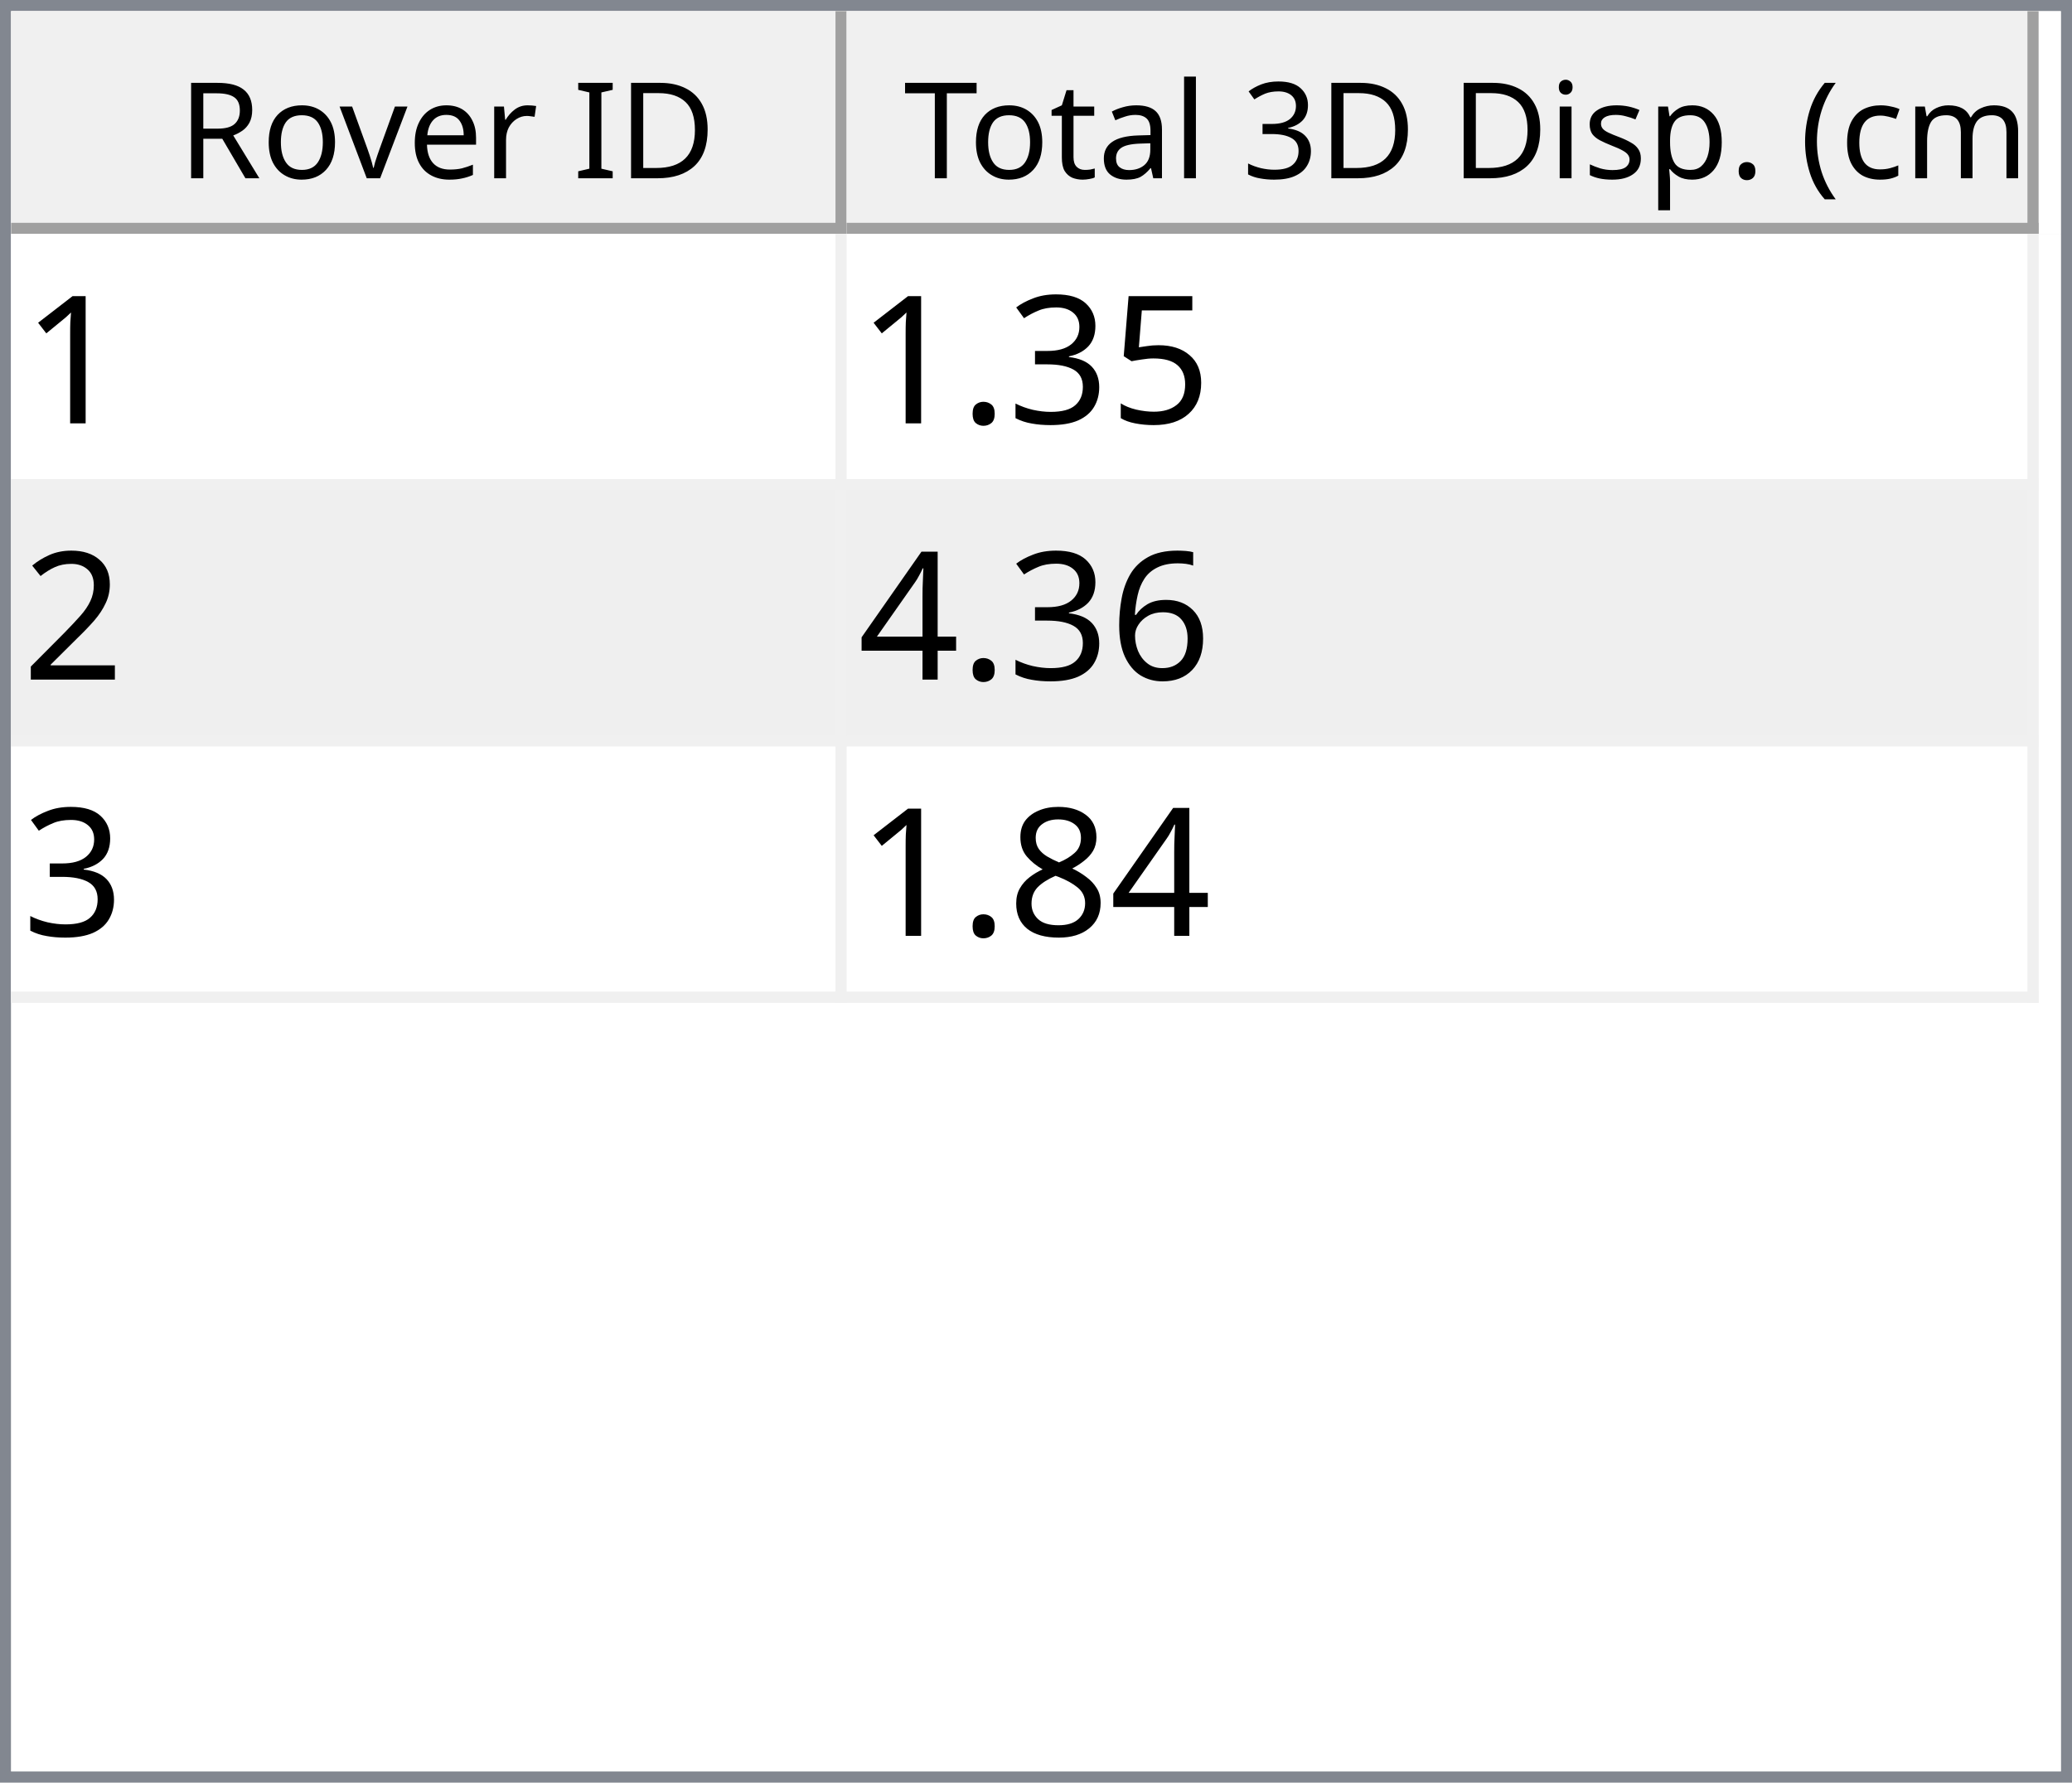
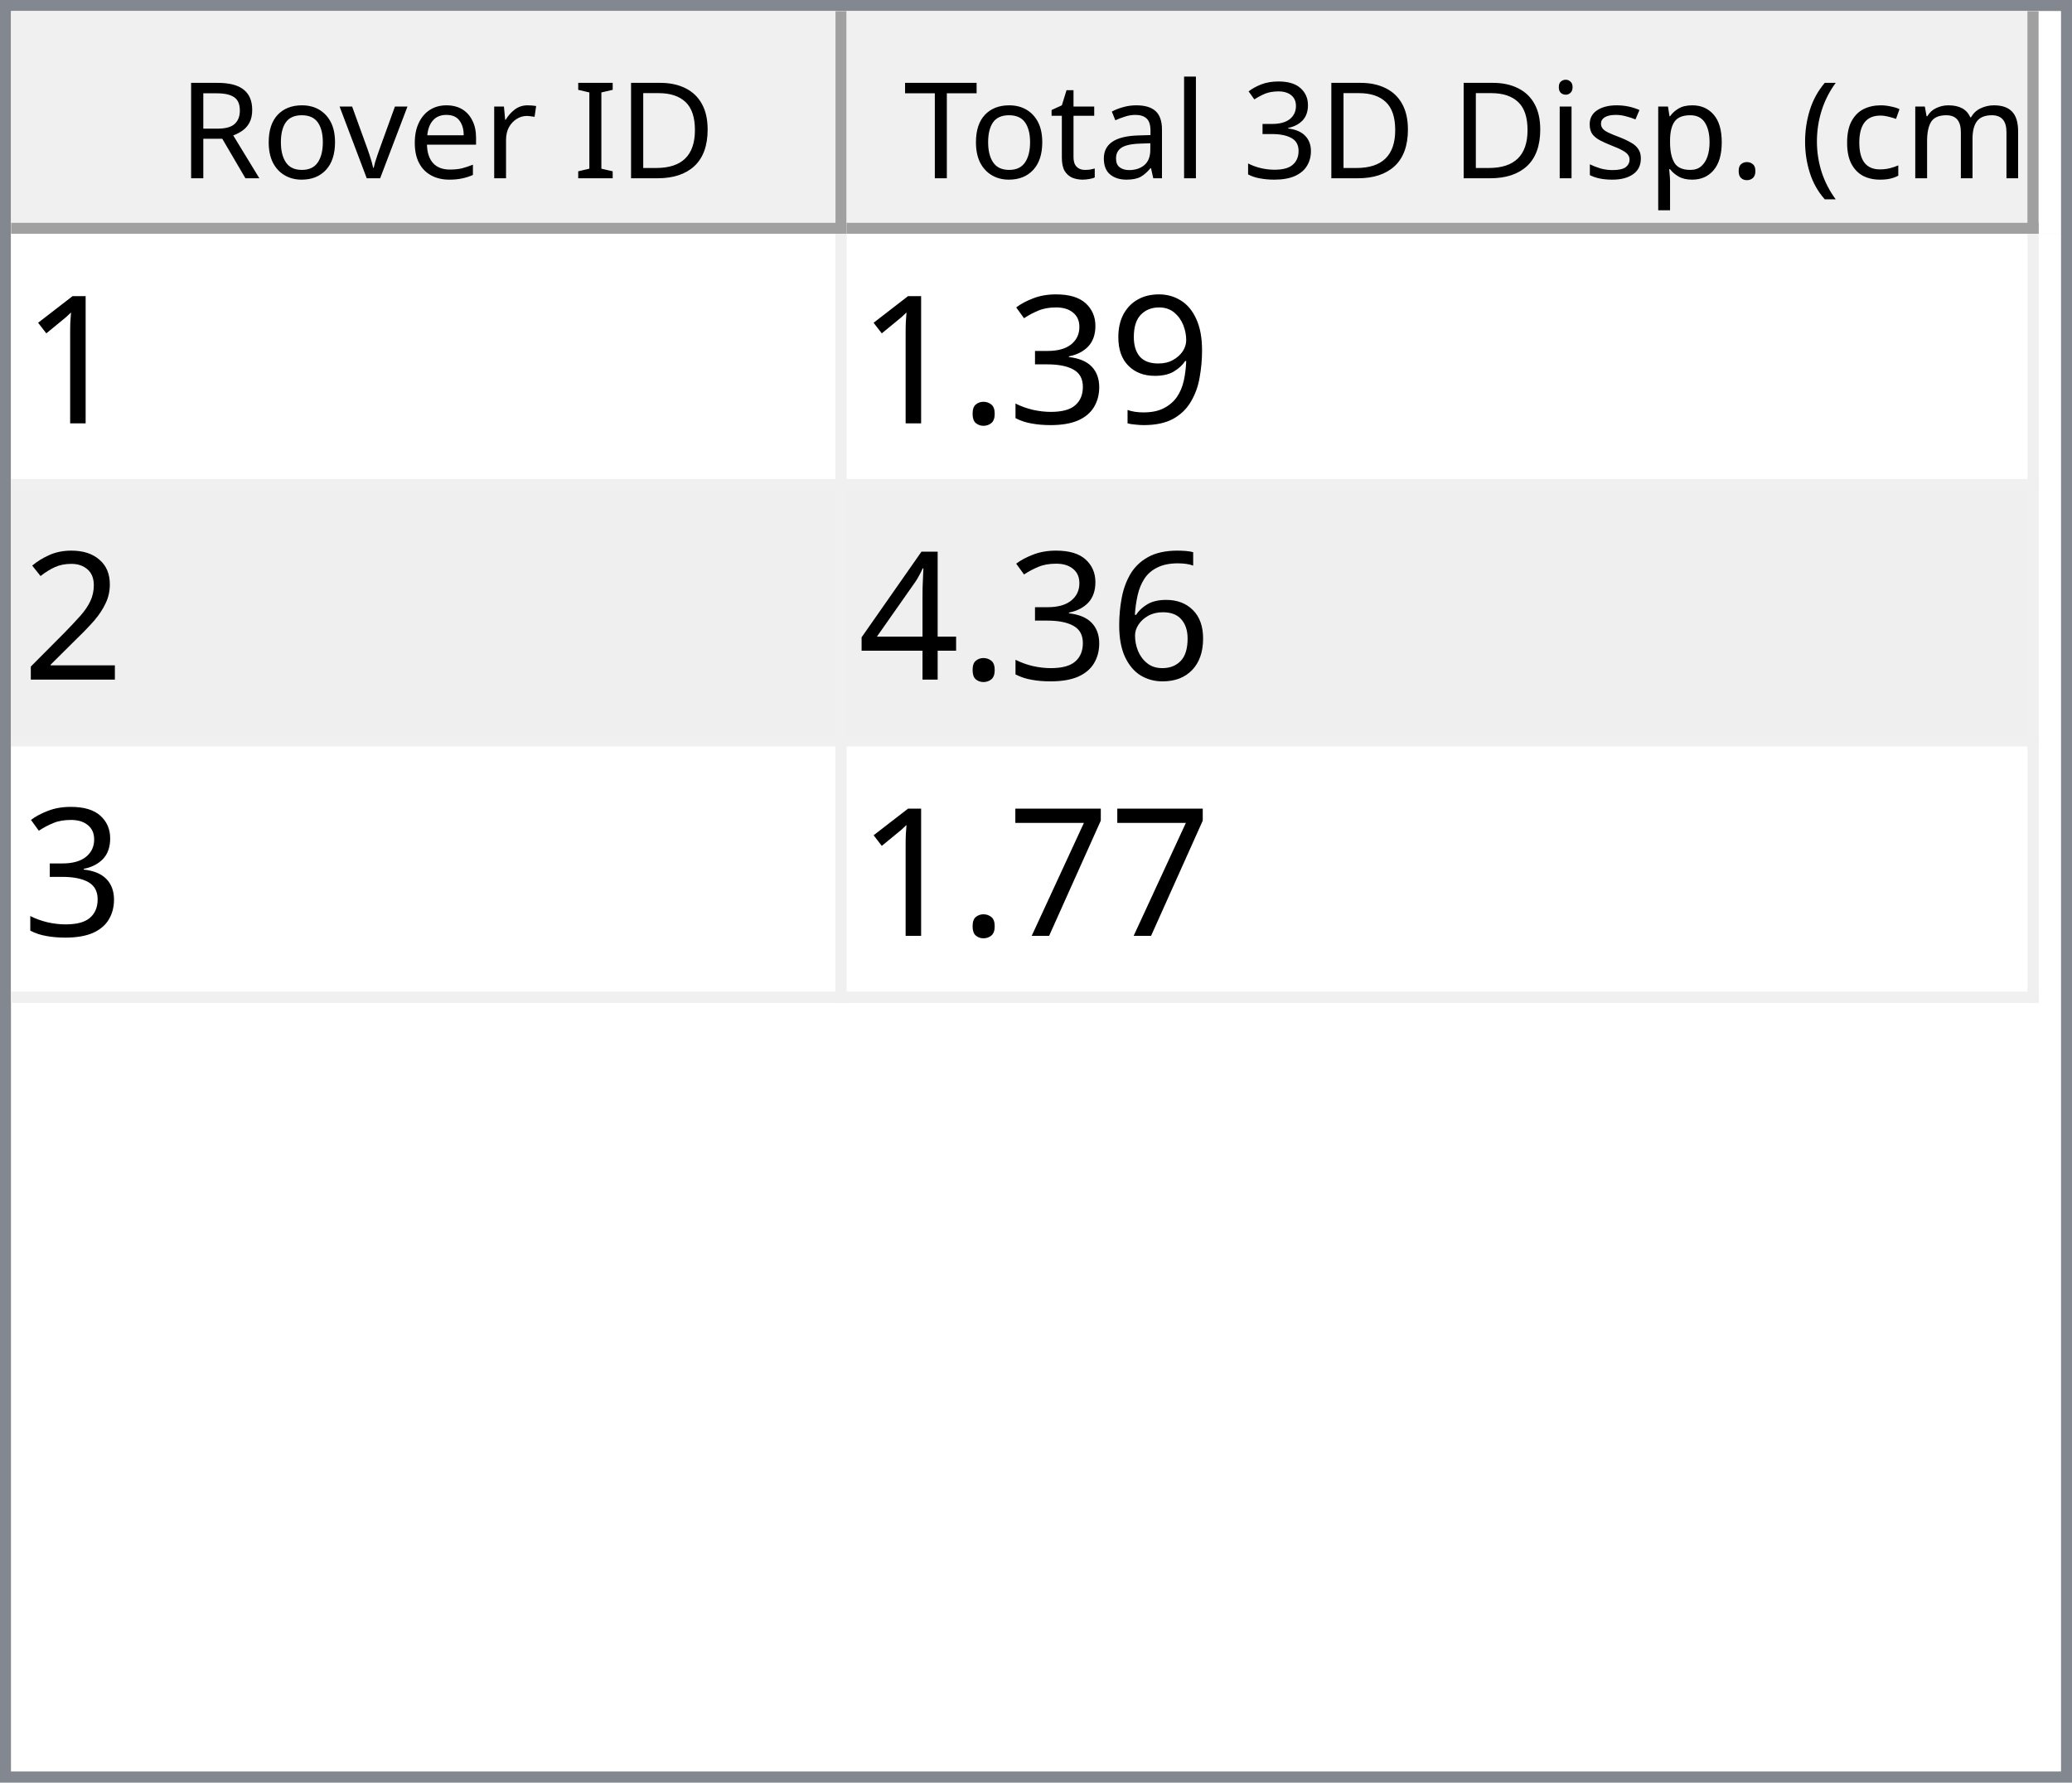
<svg xmlns="http://www.w3.org/2000/svg" style="fill-opacity:1; color-rendering:auto; color-interpolation:auto; text-rendering:auto; stroke:black; stroke-linecap:square; stroke-miterlimit:10; shape-rendering:auto; stroke-opacity:1; fill:black; stroke-dasharray:none; font-weight:normal; stroke-width:1; font-family:'Dialog'; font-style:normal; stroke-linejoin:miter; font-size:12px; stroke-dashoffset:0; image-rendering:auto;" width="186" height="160">
  <defs id="genericDefs" />
  <g>
    <defs id="defs1">
      <clipPath clipPathUnits="userSpaceOnUse" id="clipPath1">
        <path d="M0 0 L186 0 L186 160 L0 160 L0 0 Z" />
      </clipPath>
      <clipPath clipPathUnits="userSpaceOnUse" id="clipPath2">
        <path d="M0 0 L0 160 L186 160 L186 0 Z" />
      </clipPath>
      <clipPath clipPathUnits="userSpaceOnUse" id="clipPath3">
        <path d="M0 0 L0 20 L184 20 L184 0 Z" />
      </clipPath>
      <clipPath clipPathUnits="userSpaceOnUse" id="clipPath4">
        <path d="M0 0 L0 20 L75 20 L75 0 Z" />
      </clipPath>
      <clipPath clipPathUnits="userSpaceOnUse" id="clipPath5">
        <path d="M1 1 L1 19 L74 19 L74 1 Z" />
      </clipPath>
      <clipPath clipPathUnits="userSpaceOnUse" id="clipPath6">
        <path d="M0 0 L0 18 L73 18 L73 0 Z" />
      </clipPath>
      <clipPath clipPathUnits="userSpaceOnUse" id="clipPath7">
        <path d="M-0.5 -0.5 L-0.5 19.5 L74.5 19.5 L74.5 -0.5 Z" />
      </clipPath>
      <clipPath clipPathUnits="userSpaceOnUse" id="clipPath8">
        <path d="M0 0 L0 20 L107 20 L107 0 Z" />
      </clipPath>
      <clipPath clipPathUnits="userSpaceOnUse" id="clipPath9">
        <path d="M1 1 L1 19 L106 19 L106 1 Z" />
      </clipPath>
      <clipPath clipPathUnits="userSpaceOnUse" id="clipPath10">
        <path d="M0 0 L0 18 L105 18 L105 0 Z" />
      </clipPath>
      <clipPath clipPathUnits="userSpaceOnUse" id="clipPath11">
        <path d="M-0.5 -0.5 L-0.5 19.5 L106.5 19.5 L106.5 -0.5 Z" />
      </clipPath>
      <clipPath clipPathUnits="userSpaceOnUse" id="clipPath12">
        <path d="M0 0 L0 138 L184 138 L184 0 Z" />
      </clipPath>
      <clipPath clipPathUnits="userSpaceOnUse" id="clipPath13">
        <path d="M0 0 L0 69 L182 69 L182 0 Z" />
      </clipPath>
      <clipPath clipPathUnits="userSpaceOnUse" id="clipPath14">
        <path d="M-0.5 -0.5 L-0.5 68.5 L181.5 68.5 L181.5 -0.5 Z" />
      </clipPath>
      <clipPath clipPathUnits="userSpaceOnUse" id="clipPath15">
        <path d="M0 0 L0 22 L74 22 L74 0 Z" />
      </clipPath>
      <clipPath clipPathUnits="userSpaceOnUse" id="clipPath16">
        <path d="M0 0 L0 22 L106 22 L106 0 Z" />
      </clipPath>
      <font horiz-adv-x="64.551" id="font1">
        <font-face ascent="107.91" descent="25.098" units-per-em="100" style="font-style:normal; font-family:Segoe UI; font-weight:normal;" />
        <missing-glyph horiz-adv-x="64.551" d="M8.109 0 L8.109 68.266 L56.453 68.266 L56.453 0 L8.109 0 ZM15.328 7.234 L49.219 7.234 L49.219 61.031 L15.328 61.031 L15.328 7.234 Z" />
        <glyph unicode="D" horiz-adv-x="70.117" d="M9.188 0 L9.188 70.016 L28.516 70.016 Q65.531 70.016 65.531 35.891 Q65.531 19.672 55.25 9.836 Q44.969 0 27.734 0 L9.188 0 ZM17.391 62.594 L17.391 7.422 L27.828 7.422 Q41.609 7.422 49.273 14.797 Q56.938 22.172 56.938 35.688 Q56.938 62.594 28.328 62.594 L17.391 62.594 Z" />
        <glyph unicode="I" horiz-adv-x="26.611" d="M17.391 0 L9.188 0 L9.188 70.016 L17.391 70.016 L17.391 0 Z" />
        <glyph unicode=" " horiz-adv-x="27.393" d="" />
        <glyph unicode="r" horiz-adv-x="34.766" d="M34.188 41.891 Q32.078 43.5 28.125 43.5 Q23 43.5 19.555 38.672 Q16.109 33.844 16.109 25.484 L16.109 0 L8.109 0 L8.109 50 L16.109 50 L16.109 39.703 L16.312 39.703 Q18.016 44.969 21.531 47.922 Q25.047 50.875 29.391 50.875 Q32.516 50.875 34.188 50.203 L34.188 41.891 Z" />
        <glyph unicode="e" horiz-adv-x="52.295" d="M48.297 23 L12.984 23 Q13.188 14.656 17.484 10.109 Q21.781 5.562 29.297 5.562 Q37.75 5.562 44.828 11.141 L44.828 3.609 Q38.234 -1.172 27.391 -1.172 Q16.797 -1.172 10.742 5.641 Q4.688 12.453 4.688 24.812 Q4.688 36.469 11.305 43.82 Q17.922 51.172 27.734 51.172 Q37.547 51.172 42.922 44.828 Q48.297 38.484 48.297 27.203 L48.297 23 ZM40.094 29.781 Q40.047 36.719 36.75 40.578 Q33.453 44.438 27.594 44.438 Q21.922 44.438 17.969 40.383 Q14.016 36.328 13.094 29.781 L40.094 29.781 Z" />
        <glyph unicode="v" horiz-adv-x="47.9" d="M47.406 50 L27.484 0 L19.625 0 L0.688 50 L9.469 50 L22.172 13.672 Q23.578 9.672 23.922 6.688 L24.125 6.688 Q24.609 10.453 25.688 13.484 L38.969 50 L47.406 50 Z" />
        <glyph unicode="o" horiz-adv-x="58.594" d="M29 -1.172 Q17.922 -1.172 11.305 5.836 Q4.688 12.844 4.688 24.422 Q4.688 37.016 11.57 44.094 Q18.453 51.172 30.172 51.172 Q41.359 51.172 47.633 44.289 Q53.906 37.406 53.906 25.203 Q53.906 13.234 47.141 6.031 Q40.375 -1.172 29 -1.172 ZM29.594 44.438 Q21.875 44.438 17.383 39.188 Q12.891 33.938 12.891 24.703 Q12.891 15.828 17.43 10.695 Q21.969 5.562 29.594 5.562 Q37.359 5.562 41.531 10.594 Q45.703 15.625 45.703 24.906 Q45.703 34.281 41.531 39.359 Q37.359 44.438 29.594 44.438 Z" />
        <glyph unicode="R" horiz-adv-x="59.814" d="M59.375 0 L49.609 0 L37.891 19.625 Q36.281 22.359 34.766 24.289 Q33.25 26.219 31.664 27.438 Q30.078 28.656 28.25 29.219 Q26.422 29.781 24.125 29.781 L17.391 29.781 L17.391 0 L9.188 0 L9.188 70.016 L30.078 70.016 Q34.672 70.016 38.555 68.867 Q42.438 67.719 45.289 65.375 Q48.141 63.031 49.758 59.547 Q51.375 56.062 51.375 51.375 Q51.375 47.703 50.273 44.656 Q49.172 41.609 47.148 39.211 Q45.125 36.812 42.266 35.133 Q39.406 33.453 35.844 32.516 L35.844 32.328 Q37.594 31.547 38.891 30.547 Q40.188 29.547 41.359 28.18 Q42.531 26.812 43.68 25.078 Q44.828 23.344 46.234 21.047 L59.375 0 ZM17.391 62.594 L17.391 37.203 L28.516 37.203 Q31.594 37.203 34.203 38.133 Q36.812 39.062 38.719 40.797 Q40.625 42.531 41.703 45.047 Q42.781 47.562 42.781 50.688 Q42.781 56.297 39.141 59.445 Q35.5 62.594 28.609 62.594 L17.391 62.594 Z" />
        <glyph unicode=")" horiz-adv-x="30.176" d="M8.297 -15.922 L1.172 -15.922 Q16.406 2.344 16.406 26.812 Q16.406 51.469 1.078 70.016 L8.297 70.016 Q23.531 52.156 23.531 26.703 Q23.531 1.375 8.297 -15.922 Z" />
        <glyph unicode="m" horiz-adv-x="86.133" d="M79.109 0 L71.094 0 L71.094 28.719 Q71.094 37.016 68.531 40.727 Q65.969 44.438 59.906 44.438 Q54.781 44.438 51.195 39.75 Q47.609 35.062 47.609 28.516 L47.609 0 L39.594 0 L39.594 29.688 Q39.594 44.438 28.219 44.438 Q22.953 44.438 19.531 40.016 Q16.109 35.594 16.109 28.516 L16.109 0 L8.109 0 L8.109 50 L16.109 50 L16.109 42.094 L16.312 42.094 Q21.625 51.172 31.844 51.172 Q36.969 51.172 40.773 48.312 Q44.578 45.453 46 40.828 Q51.562 51.172 62.594 51.172 Q79.109 51.172 79.109 30.812 L79.109 0 Z" />
        <glyph unicode="c" horiz-adv-x="46.191" d="M42.188 2.297 Q36.422 -1.172 28.516 -1.172 Q17.828 -1.172 11.258 5.789 Q4.688 12.75 4.688 23.828 Q4.688 36.188 11.766 43.68 Q18.844 51.172 30.672 51.172 Q37.25 51.172 42.281 48.734 L42.281 40.531 Q36.719 44.438 30.375 44.438 Q22.703 44.438 17.797 38.945 Q12.891 33.453 12.891 24.516 Q12.891 15.719 17.508 10.641 Q22.125 5.562 29.891 5.562 Q36.422 5.562 42.188 9.906 L42.188 2.297 Z" />
        <glyph unicode="(" horiz-adv-x="30.176" d="M29.109 -15.922 L21.969 -15.922 Q6.844 1.375 6.844 26.703 Q6.844 52.156 21.969 70.016 L29.203 70.016 Q13.875 51.469 13.875 26.812 Q13.875 2.344 29.109 -15.922 Z" />
        <glyph unicode="." horiz-adv-x="21.68" d="M10.891 -1.078 Q8.641 -1.078 7.055 0.539 Q5.469 2.156 5.469 4.391 Q5.469 6.641 7.055 8.273 Q8.641 9.906 10.891 9.906 Q13.188 9.906 14.797 8.273 Q16.406 6.641 16.406 4.391 Q16.406 2.156 14.797 0.539 Q13.188 -1.078 10.891 -1.078 Z" />
        <glyph unicode="p" horiz-adv-x="58.789" d="M16.312 7.234 L16.109 7.234 L16.109 -23 L8.109 -23 L8.109 50 L16.109 50 L16.109 41.219 L16.312 41.219 Q22.219 51.172 33.594 51.172 Q43.266 51.172 48.688 44.461 Q54.109 37.75 54.109 26.469 Q54.109 13.922 48 6.375 Q41.891 -1.172 31.297 -1.172 Q21.578 -1.172 16.312 7.234 ZM16.109 27.391 L16.109 20.406 Q16.109 14.203 20.141 9.883 Q24.172 5.562 30.375 5.562 Q37.641 5.562 41.773 11.133 Q45.906 16.703 45.906 26.609 Q45.906 34.969 42.047 39.703 Q38.188 44.438 31.594 44.438 Q24.609 44.438 20.359 39.578 Q16.109 34.719 16.109 27.391 Z" />
        <glyph unicode="s" horiz-adv-x="42.432" d="M5.078 1.812 L5.078 10.406 Q11.625 5.562 19.484 5.562 Q30.031 5.562 30.031 12.594 Q30.031 14.594 29.125 15.992 Q28.219 17.391 26.68 18.461 Q25.141 19.531 23.07 20.383 Q21 21.234 18.609 22.172 Q15.281 23.484 12.766 24.828 Q10.25 26.172 8.57 27.859 Q6.891 29.547 6.031 31.695 Q5.172 33.844 5.172 36.719 Q5.172 40.234 6.789 42.945 Q8.406 45.656 11.086 47.484 Q13.766 49.312 17.211 50.242 Q20.656 51.172 24.312 51.172 Q30.812 51.172 35.938 48.922 L35.938 40.828 Q30.422 44.438 23.25 44.438 Q21 44.438 19.195 43.922 Q17.391 43.406 16.094 42.477 Q14.797 41.547 14.086 40.258 Q13.375 38.969 13.375 37.406 Q13.375 35.453 14.086 34.133 Q14.797 32.812 16.164 31.789 Q17.531 30.766 19.484 29.938 Q21.438 29.109 23.922 28.125 Q27.25 26.859 29.883 25.516 Q32.516 24.172 34.375 22.484 Q36.234 20.797 37.234 18.602 Q38.234 16.406 38.234 13.375 Q38.234 9.672 36.602 6.938 Q34.969 4.203 32.234 2.398 Q29.5 0.594 25.93 -0.289 Q22.359 -1.172 18.453 -1.172 Q10.75 -1.172 5.078 1.812 Z" />
        <glyph unicode="i" horiz-adv-x="24.219" d="M12.203 62.703 Q10.062 62.703 8.547 64.164 Q7.031 65.625 7.031 67.875 Q7.031 70.125 8.547 71.609 Q10.062 73.094 12.203 73.094 Q14.406 73.094 15.945 71.609 Q17.484 70.125 17.484 67.875 Q17.484 65.719 15.945 64.211 Q14.406 62.703 12.203 62.703 ZM16.109 0 L8.109 0 L8.109 50 L16.109 50 L16.109 0 Z" />
        <glyph unicode="3" horiz-adv-x="53.906" d="M46.531 19.828 Q46.531 15.094 44.75 11.211 Q42.969 7.328 39.719 4.57 Q36.469 1.812 31.93 0.297 Q27.391 -1.219 21.922 -1.219 Q11.922 -1.219 6 2.594 L6 11.188 Q13.094 5.609 22.219 5.609 Q25.875 5.609 28.828 6.539 Q31.781 7.469 33.906 9.227 Q36.031 10.984 37.18 13.477 Q38.328 15.969 38.328 19.094 Q38.328 32.812 18.797 32.812 L12.984 32.812 L12.984 39.594 L18.5 39.594 Q35.797 39.594 35.797 52.484 Q35.797 64.406 22.609 64.406 Q15.188 64.406 8.688 59.422 L8.688 67.188 Q15.375 71.188 24.609 71.188 Q29 71.188 32.57 69.969 Q36.141 68.75 38.68 66.555 Q41.219 64.359 42.609 61.281 Q44 58.203 44 54.5 Q44 40.672 30.031 36.719 L30.031 36.531 Q33.594 36.141 36.625 34.797 Q39.656 33.453 41.852 31.305 Q44.047 29.156 45.289 26.25 Q46.531 23.344 46.531 19.828 Z" />
        <glyph unicode="l" horiz-adv-x="24.219" d="M16.109 0 L8.109 0 L8.109 74.031 L16.109 74.031 L16.109 0 Z" />
        <glyph unicode="a" horiz-adv-x="50.879" d="M43.891 0 L35.891 0 L35.891 7.812 L35.688 7.812 Q30.469 -1.172 20.312 -1.172 Q12.844 -1.172 8.617 2.781 Q4.391 6.734 4.391 13.281 Q4.391 27.297 20.906 29.594 L35.891 31.688 Q35.891 44.438 25.594 44.438 Q16.547 44.438 9.281 38.281 L9.281 46.484 Q16.656 51.172 26.266 51.172 Q43.891 51.172 43.891 32.516 L43.891 0 ZM35.891 25.297 L23.828 23.641 Q18.266 22.859 15.43 20.875 Q12.594 18.891 12.594 13.875 Q12.594 10.203 15.211 7.883 Q17.828 5.562 22.172 5.562 Q28.125 5.562 32.008 9.742 Q35.891 13.922 35.891 20.312 L35.891 25.297 Z" />
        <glyph unicode="t" horiz-adv-x="33.887" d="M31.297 0.484 Q28.469 -1.078 23.828 -1.078 Q10.688 -1.078 10.688 13.578 L10.688 43.172 L2.094 43.172 L2.094 50 L10.688 50 L10.688 62.203 L18.703 64.797 L18.703 50 L31.297 50 L31.297 43.172 L18.703 43.172 L18.703 14.984 Q18.703 9.969 20.414 7.82 Q22.125 5.672 26.078 5.672 Q29.109 5.672 31.297 7.328 L31.297 0.484 Z" />
        <glyph unicode="T" horiz-adv-x="52.393" d="M50.594 62.594 L30.375 62.594 L30.375 0 L22.172 0 L22.172 62.594 L2 62.594 L2 70.016 L50.594 70.016 L50.594 62.594 Z" />
      </font>
      <font horiz-adv-x="75.0" id="font2">
        <font-face ascent="100.537" descent="21.973" units-per-em="100" style="font-style:normal; font-family:sans-serif; font-weight:normal;" />
        <missing-glyph horiz-adv-x="75.0" d="M12.5 0 L12.5 62.5 L62.5 62.5 L62.5 0 L12.5 0 ZM14.062 1.562 L60.938 1.562 L60.938 60.938 L14.062 60.938 L14.062 1.562 Z" />
        <glyph unicode="1" horiz-adv-x="55.615" d="M37.25 0 L28.469 0 L28.469 56 Q25.297 52.984 20.141 49.953 Q14.984 46.922 10.891 45.406 L10.891 53.906 Q18.266 57.375 23.781 62.305 Q29.297 67.234 31.594 71.875 L37.25 71.875 L37.25 0 Z" />
-         <glyph unicode="5" horiz-adv-x="55.615" d="M4.156 18.75 L13.375 19.531 Q14.406 12.797 18.141 9.398 Q21.875 6 27.156 6 Q33.5 6 37.891 10.789 Q42.281 15.578 42.281 23.484 Q42.281 31 38.062 35.352 Q33.844 39.703 27 39.703 Q22.75 39.703 19.336 37.773 Q15.922 35.844 13.969 32.766 L5.719 33.844 L12.641 70.609 L48.25 70.609 L48.25 62.203 L19.672 62.203 L15.828 42.969 Q22.266 47.469 29.344 47.469 Q38.719 47.469 45.164 40.969 Q51.609 34.469 51.609 24.266 Q51.609 14.547 45.953 7.469 Q39.062 -1.219 27.156 -1.219 Q17.391 -1.219 11.211 4.25 Q5.031 9.719 4.156 18.75 Z" />
+         <glyph unicode="9" horiz-adv-x="55.615" d="M5.469 16.547 L13.922 17.328 Q14.984 11.375 18.016 8.688 Q21.047 6 25.781 6 Q29.828 6 32.883 7.859 Q35.938 9.719 37.891 12.82 Q39.844 15.922 41.164 21.195 Q42.484 26.469 42.484 31.938 Q42.484 32.516 42.438 33.688 Q39.797 29.5 35.234 26.883 Q30.672 24.266 25.344 24.266 Q16.453 24.266 10.305 30.711 Q4.156 37.156 4.156 47.703 Q4.156 58.594 10.578 65.234 Q17 71.875 26.656 71.875 Q33.641 71.875 39.43 68.117 Q45.219 64.359 48.219 57.398 Q51.219 50.438 51.219 37.25 Q51.219 23.531 48.242 15.406 Q45.266 7.281 39.383 3.031 Q33.5 -1.219 25.594 -1.219 Q17.188 -1.219 11.867 3.445 Q6.547 8.109 5.469 16.547 ZM41.453 48.141 Q41.453 55.719 37.43 60.156 Q33.406 64.594 27.734 64.594 Q21.875 64.594 17.531 59.812 Q13.188 55.031 13.188 47.406 Q13.188 40.578 17.312 36.305 Q21.438 32.031 27.484 32.031 Q33.594 32.031 37.523 36.305 Q41.453 40.578 41.453 48.141 Z" />
        <glyph unicode="3" horiz-adv-x="55.615" d="M4.203 18.891 L12.984 20.062 Q14.5 12.594 18.141 9.297 Q21.781 6 27 6 Q33.203 6 37.477 10.297 Q41.75 14.594 41.75 20.953 Q41.75 27 37.797 30.93 Q33.844 34.859 27.734 34.859 Q25.25 34.859 21.531 33.891 L22.516 41.609 Q23.391 41.5 23.922 41.5 Q29.547 41.5 34.039 44.43 Q38.531 47.359 38.531 53.469 Q38.531 58.297 35.258 61.477 Q31.984 64.656 26.812 64.656 Q21.688 64.656 18.266 61.43 Q14.844 58.203 13.875 51.766 L5.078 53.328 Q6.688 62.156 12.398 67.016 Q18.109 71.875 26.609 71.875 Q32.469 71.875 37.398 69.359 Q42.328 66.844 44.945 62.5 Q47.562 58.156 47.562 53.266 Q47.562 48.641 45.07 44.828 Q42.578 41.016 37.703 38.766 Q44.047 37.312 47.562 32.695 Q51.078 28.078 51.078 21.141 Q51.078 11.766 44.242 5.25 Q37.406 -1.266 26.953 -1.266 Q17.531 -1.266 11.305 4.352 Q5.078 9.969 4.203 18.891 Z" />
        <glyph unicode="." horiz-adv-x="27.783" d="M9.078 0 L9.078 10.016 L19.094 10.016 L19.094 0 L9.078 0 Z" />
        <glyph unicode="2" horiz-adv-x="55.615" d="M50.344 8.453 L50.344 0 L3.031 0 Q2.938 3.172 4.047 6.109 Q5.859 10.938 9.836 15.625 Q13.812 20.312 21.344 26.469 Q33.016 36.031 37.117 41.625 Q41.219 47.219 41.219 52.203 Q41.219 57.422 37.477 61.008 Q33.734 64.594 27.734 64.594 Q21.391 64.594 17.578 60.789 Q13.766 56.984 13.719 50.25 L4.688 51.172 Q5.609 61.281 11.664 66.578 Q17.719 71.875 27.938 71.875 Q38.234 71.875 44.242 66.164 Q50.25 60.453 50.25 52 Q50.25 47.703 48.492 43.555 Q46.734 39.406 42.656 34.812 Q38.578 30.219 29.109 22.219 Q21.188 15.578 18.945 13.211 Q16.703 10.844 15.234 8.453 L50.344 8.453 Z" />
        <glyph unicode="6" horiz-adv-x="55.615" d="M49.75 54.047 L41.016 53.375 Q39.844 58.547 37.703 60.891 Q34.125 64.656 28.906 64.656 Q24.703 64.656 21.531 62.312 Q17.391 59.281 14.992 53.469 Q12.594 47.656 12.5 36.922 Q15.672 41.75 20.266 44.094 Q24.859 46.438 29.891 46.438 Q38.672 46.438 44.852 39.969 Q51.031 33.5 51.031 23.25 Q51.031 16.5 48.125 10.719 Q45.219 4.938 40.141 1.859 Q35.062 -1.219 28.609 -1.219 Q17.625 -1.219 10.695 6.859 Q3.766 14.938 3.766 33.5 Q3.766 54.25 11.422 63.672 Q18.109 71.875 29.438 71.875 Q37.891 71.875 43.289 67.141 Q48.688 62.406 49.75 54.047 ZM13.875 23.188 Q13.875 18.656 15.797 14.508 Q17.719 10.359 21.188 8.18 Q24.656 6 28.469 6 Q34.031 6 38.039 10.492 Q42.047 14.984 42.047 22.703 Q42.047 30.125 38.086 34.398 Q34.125 38.672 28.125 38.672 Q22.172 38.672 18.023 34.398 Q13.875 30.125 13.875 23.188 Z" />
        <glyph unicode="4" horiz-adv-x="55.615" d="M32.328 0 L32.328 17.141 L1.266 17.141 L1.266 25.203 L33.938 71.578 L41.109 71.578 L41.109 25.203 L50.781 25.203 L50.781 17.141 L41.109 17.141 L41.109 0 L32.328 0 ZM32.328 25.203 L32.328 57.469 L9.906 25.203 L32.328 25.203 Z" />
-         <glyph unicode="8" horiz-adv-x="55.615" d="M17.672 38.812 Q12.203 40.828 9.57 44.539 Q6.938 48.25 6.938 53.422 Q6.938 61.234 12.555 66.555 Q18.172 71.875 27.484 71.875 Q36.859 71.875 42.578 66.43 Q48.297 60.984 48.297 53.172 Q48.297 48.188 45.68 44.508 Q43.062 40.828 37.75 38.812 Q44.344 36.672 47.781 31.883 Q51.219 27.094 51.219 20.453 Q51.219 11.281 44.727 5.031 Q38.234 -1.219 27.641 -1.219 Q17.047 -1.219 10.547 5.055 Q4.047 11.328 4.047 20.703 Q4.047 27.688 7.594 32.398 Q11.141 37.109 17.672 38.812 ZM15.922 53.719 Q15.922 48.641 19.195 45.414 Q22.469 42.188 27.688 42.188 Q32.766 42.188 36.016 45.383 Q39.266 48.578 39.266 53.219 Q39.266 58.062 35.914 61.359 Q32.562 64.656 27.594 64.656 Q22.562 64.656 19.242 61.43 Q15.922 58.203 15.922 53.719 ZM13.094 20.656 Q13.094 16.891 14.875 13.375 Q16.656 9.859 20.172 7.93 Q23.688 6 27.734 6 Q34.031 6 38.133 10.055 Q42.234 14.109 42.234 20.359 Q42.234 26.703 38.016 30.859 Q33.797 35.016 27.438 35.016 Q21.234 35.016 17.164 30.914 Q13.094 26.812 13.094 20.656 Z" />
+         <glyph unicode="7" horiz-adv-x="55.615" d="M4.734 62.203 L4.734 70.656 L51.078 70.656 L51.078 63.812 Q44.234 56.547 37.523 44.484 Q30.812 32.422 27.156 19.672 Q24.516 10.688 23.781 0 L14.75 0 Q14.891 8.453 18.062 20.414 Q21.234 32.375 27.172 43.484 Q33.109 54.594 39.797 62.203 L4.734 62.203 Z" />
      </font>
    </defs>
    <g style="fill:white; stroke:white;">
      <rect x="0" y="0" width="186" style="clip-path:url(#clipPath1); stroke:none;" height="160" />
    </g>
    <g style="fill:white; text-rendering:optimizeSpeed; color-rendering:optimizeSpeed; image-rendering:optimizeSpeed; shape-rendering:crispEdges; stroke:white; color-interpolation:sRGB;">
      <rect x="0" width="186" height="160" y="0" style="stroke:none;" />
      <path style="stroke:none;" d="M0 160 L186 160 L186 0 L0 0 Z" />
    </g>
    <g style="fill:rgb(240,240,240); font-family:'Segoe UI'; stroke:rgb(240,240,240);">
      <rect x="0" y="0" width="186" style="clip-path:url(#clipPath2); stroke:none;" height="160" />
    </g>
    <g style="fill:rgb(130,135,144); font-family:'Segoe UI'; stroke:rgb(130,135,144);">
      <path d="M0 0 L186 0 L186 160 L0 160 L0 0 ZM1 1 L185 1 L185 159 L1 159 L1 1 Z" style="fill-rule:evenodd; clip-path:url(#clipPath2); stroke:none;" />
    </g>
    <g style="fill:white; font-family:'Segoe UI'; stroke:white;" transform="translate(1,1)">
      <rect x="0" y="0" width="184" style="clip-path:url(#clipPath3); stroke:none;" height="20" />
    </g>
    <g style="fill:rgb(240,240,240); font-family:'Segoe UI'; stroke:rgb(240,240,240);" transform="translate(1,1)">
      <rect x="0" y="0" width="75" style="clip-path:url(#clipPath4); stroke:none;" height="20" />
    </g>
    <g style="font-family:'Segoe UI';" transform="translate(2,2)">
      <text x="14" xml:space="preserve" y="14" style="clip-path:url(#clipPath6); stroke:none;">Rover ID</text>
    </g>
    <g style="fill:rgb(160,160,160); font-family:'Segoe UI'; stroke:rgb(160,160,160); stroke-linejoin:bevel;" transform="translate(1.5,1.5)">
      <line x1="74" x2="74" y1="0" style="fill:none; clip-path:url(#clipPath7);" y2="19" />
    </g>
    <g style="fill:rgb(160,160,160); font-family:'Segoe UI'; stroke:rgb(160,160,160); stroke-linejoin:bevel;" transform="matrix(1,0,0,1,1,1) translate(0.5,0.5)">
      <line x1="0" x2="74" y1="19" style="fill:none; clip-path:url(#clipPath7);" y2="19" />
    </g>
    <g style="fill:rgb(240,240,240); font-family:'Segoe UI'; stroke:rgb(240,240,240);" transform="translate(76,1)">
      <rect x="0" y="0" width="107" style="clip-path:url(#clipPath8); stroke:none;" height="20" />
    </g>
    <g style="font-family:'Segoe UI';" transform="translate(77,2)">
      <text x="1" xml:space="preserve" y="14" style="clip-path:url(#clipPath10); stroke:none;"> Total 3D Disp. (cm)</text>
    </g>
    <g style="fill:rgb(160,160,160); font-family:'Segoe UI'; stroke:rgb(160,160,160); stroke-linejoin:bevel;" transform="translate(76.5,1.5)">
      <line x1="106" x2="106" y1="0" style="fill:none; clip-path:url(#clipPath11);" y2="19" />
    </g>
    <g style="fill:rgb(160,160,160); font-family:'Segoe UI'; stroke:rgb(160,160,160); stroke-linejoin:bevel;" transform="matrix(1,0,0,1,76,1) translate(0.5,0.5)">
      <line x1="0" x2="106" y1="19" style="fill:none; clip-path:url(#clipPath11);" y2="19" />
    </g>
    <g style="fill:white; font-family:'Segoe UI'; stroke:white;" transform="translate(1,21)">
      <rect x="0" y="0" width="184" style="clip-path:url(#clipPath12); stroke:none;" height="138" />
    </g>
    <g style="fill:rgb(240,240,240); font-size:16px; font-family:sans-serif; stroke:rgb(240,240,240);" transform="translate(1,21)">
      <rect x="0" y="0" width="182" style="clip-path:url(#clipPath13); stroke:none;" height="69" />
      <line transform="translate(0.5,0.5)" x1="0" x2="181" y1="22" style="clip-path:url(#clipPath14); fill:none; stroke-linejoin:bevel;" y2="22" />
    </g>
    <g transform="matrix(1,0,0,1,1,21) translate(0.5,0.5)" style="fill:rgb(240,240,240); font-size:16px; font-family:sans-serif; stroke:rgb(240,240,240); stroke-linejoin:bevel;">
      <line x1="0" x2="181" y1="45" style="fill:none; clip-path:url(#clipPath14);" y2="45" />
    </g>
    <g transform="matrix(1,0,0,1,1,21) translate(0.5,0.5)" style="fill:rgb(240,240,240); font-size:16px; font-family:sans-serif; stroke:rgb(240,240,240); stroke-linejoin:bevel;">
      <line x1="0" x2="181" y1="68" style="fill:none; clip-path:url(#clipPath14);" y2="68" />
    </g>
    <g transform="matrix(1,0,0,1,1,21) translate(0.5,0.5)" style="fill:rgb(240,240,240); font-size:16px; font-family:sans-serif; stroke:rgb(240,240,240); stroke-linejoin:bevel;">
      <line x1="74" x2="74" y1="0" style="fill:none; clip-path:url(#clipPath14);" y2="68" />
    </g>
    <g transform="matrix(1,0,0,1,1,21) translate(0.5,0.5)" style="fill:rgb(240,240,240); font-size:16px; font-family:sans-serif; stroke:rgb(240,240,240); stroke-linejoin:bevel;">
      <line x1="181" x2="181" y1="0" style="fill:none; clip-path:url(#clipPath14);" y2="68" />
    </g>
    <g style="fill:white; font-size:16px; font-family:sans-serif; stroke:white;" transform="matrix(1,0,0,1,1,21)">
      <rect x="0" y="0" width="74" style="clip-path:url(#clipPath15); stroke:none;" height="22" />
      <text x="1" y="17" style="fill:black; clip-path:url(#clipPath15); stroke:none;" xml:space="preserve">1</text>
    </g>
    <g style="fill:white; font-size:16px; font-family:sans-serif; stroke:white;" transform="matrix(1,0,0,1,1,21) translate(75,0)">
      <rect x="0" y="0" width="106" style="clip-path:url(#clipPath16); stroke:none;" height="22" />
-       <text x="1" y="17" style="fill:black; clip-path:url(#clipPath16); stroke:none;" xml:space="preserve">1.35</text>
+       <text x="1" y="17" style="fill:black; clip-path:url(#clipPath16); stroke:none;" xml:space="preserve">1.39</text>
    </g>
    <g style="fill:rgb(239,239,239); font-size:16px; font-family:sans-serif; stroke:rgb(239,239,239);" transform="matrix(1,0,0,1,1,21) translate(0,23)">
      <rect x="0" y="0" width="74" style="clip-path:url(#clipPath15); stroke:none;" height="22" />
      <text x="1" y="17" style="fill:black; clip-path:url(#clipPath15); stroke:none;" xml:space="preserve">2</text>
    </g>
    <g style="fill:rgb(239,239,239); font-size:16px; font-family:sans-serif; stroke:rgb(239,239,239);" transform="matrix(1,0,0,1,1,21) translate(75,23)">
      <rect x="0" y="0" width="106" style="clip-path:url(#clipPath16); stroke:none;" height="22" />
      <text x="1" y="17" style="fill:black; clip-path:url(#clipPath16); stroke:none;" xml:space="preserve">4.36</text>
    </g>
    <g style="fill:white; font-size:16px; font-family:sans-serif; stroke:white;" transform="matrix(1,0,0,1,1,21) translate(0,46)">
      <rect x="0" y="0" width="74" style="clip-path:url(#clipPath15); stroke:none;" height="22" />
      <text x="1" y="17" style="fill:black; clip-path:url(#clipPath15); stroke:none;" xml:space="preserve">3</text>
    </g>
    <g style="fill:white; font-size:16px; font-family:sans-serif; stroke:white;" transform="matrix(1,0,0,1,1,21) translate(75,46)">
      <rect x="0" y="0" width="106" style="clip-path:url(#clipPath16); stroke:none;" height="22" />
-       <text x="1" y="17" style="fill:black; clip-path:url(#clipPath16); stroke:none;" xml:space="preserve">1.84</text>
+       <text x="1" y="17" style="fill:black; clip-path:url(#clipPath16); stroke:none;" xml:space="preserve">1.77</text>
    </g>
  </g>
</svg>
